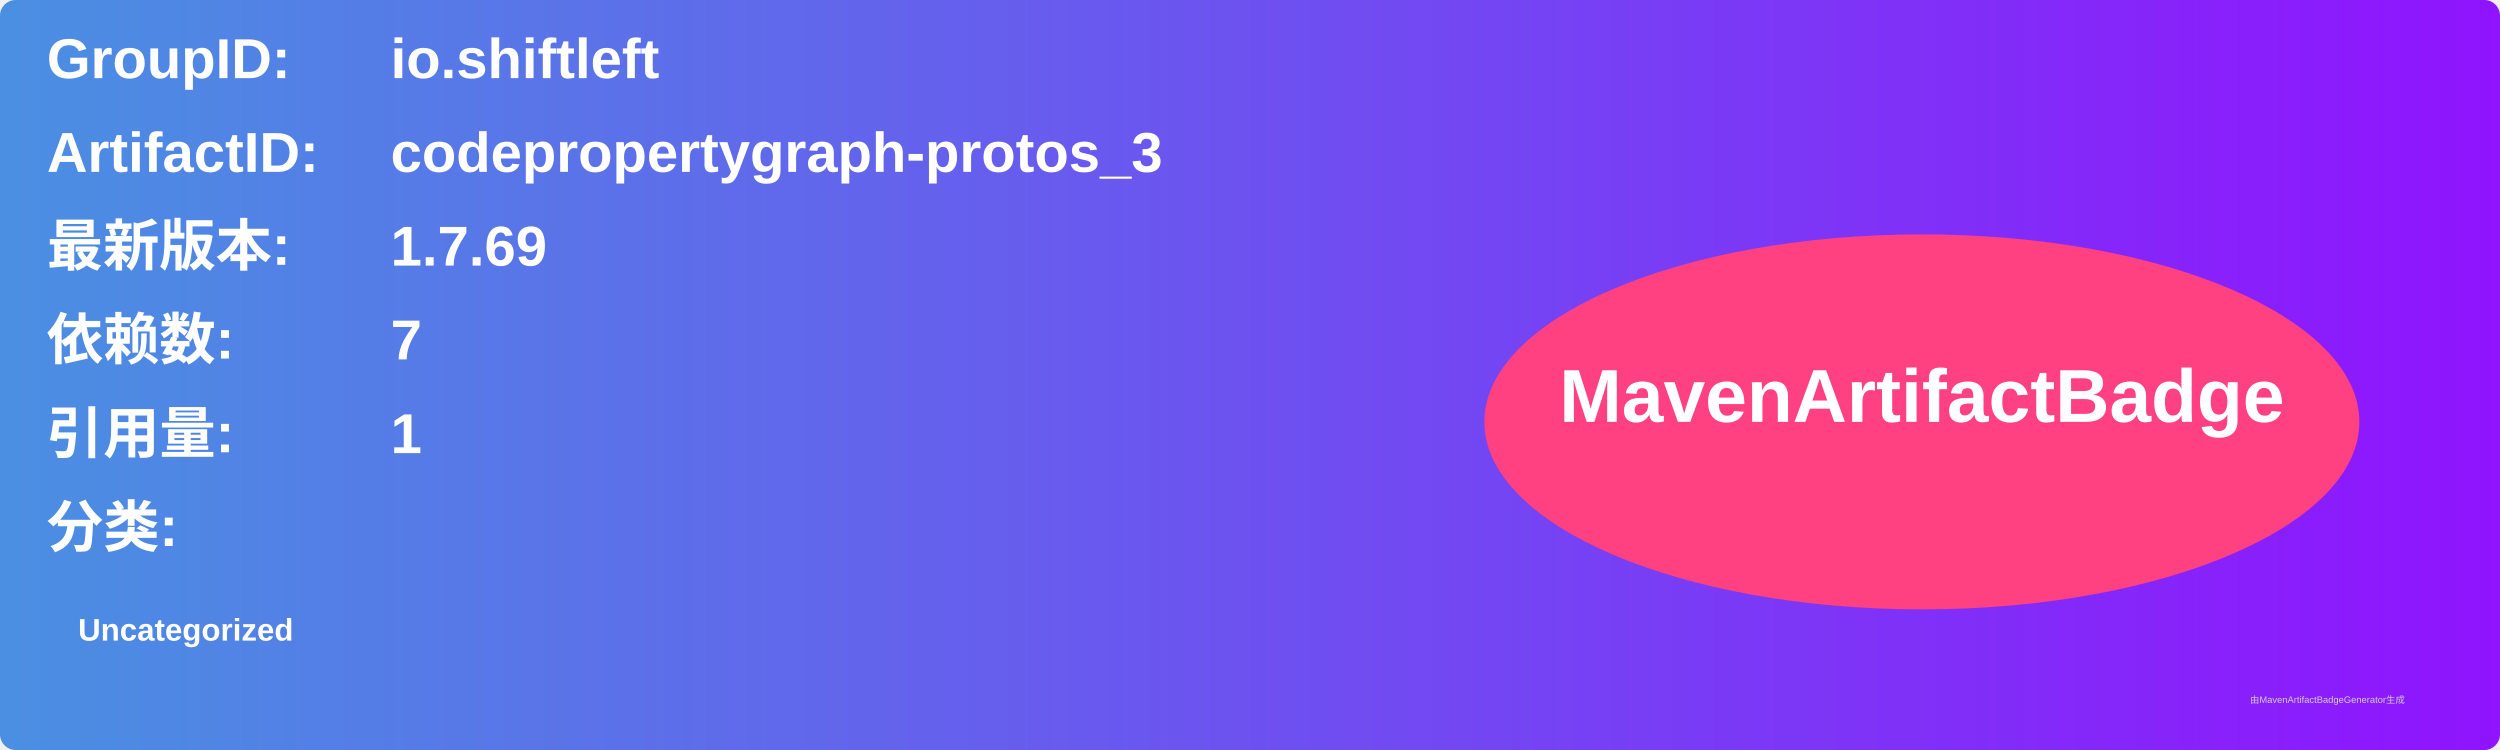
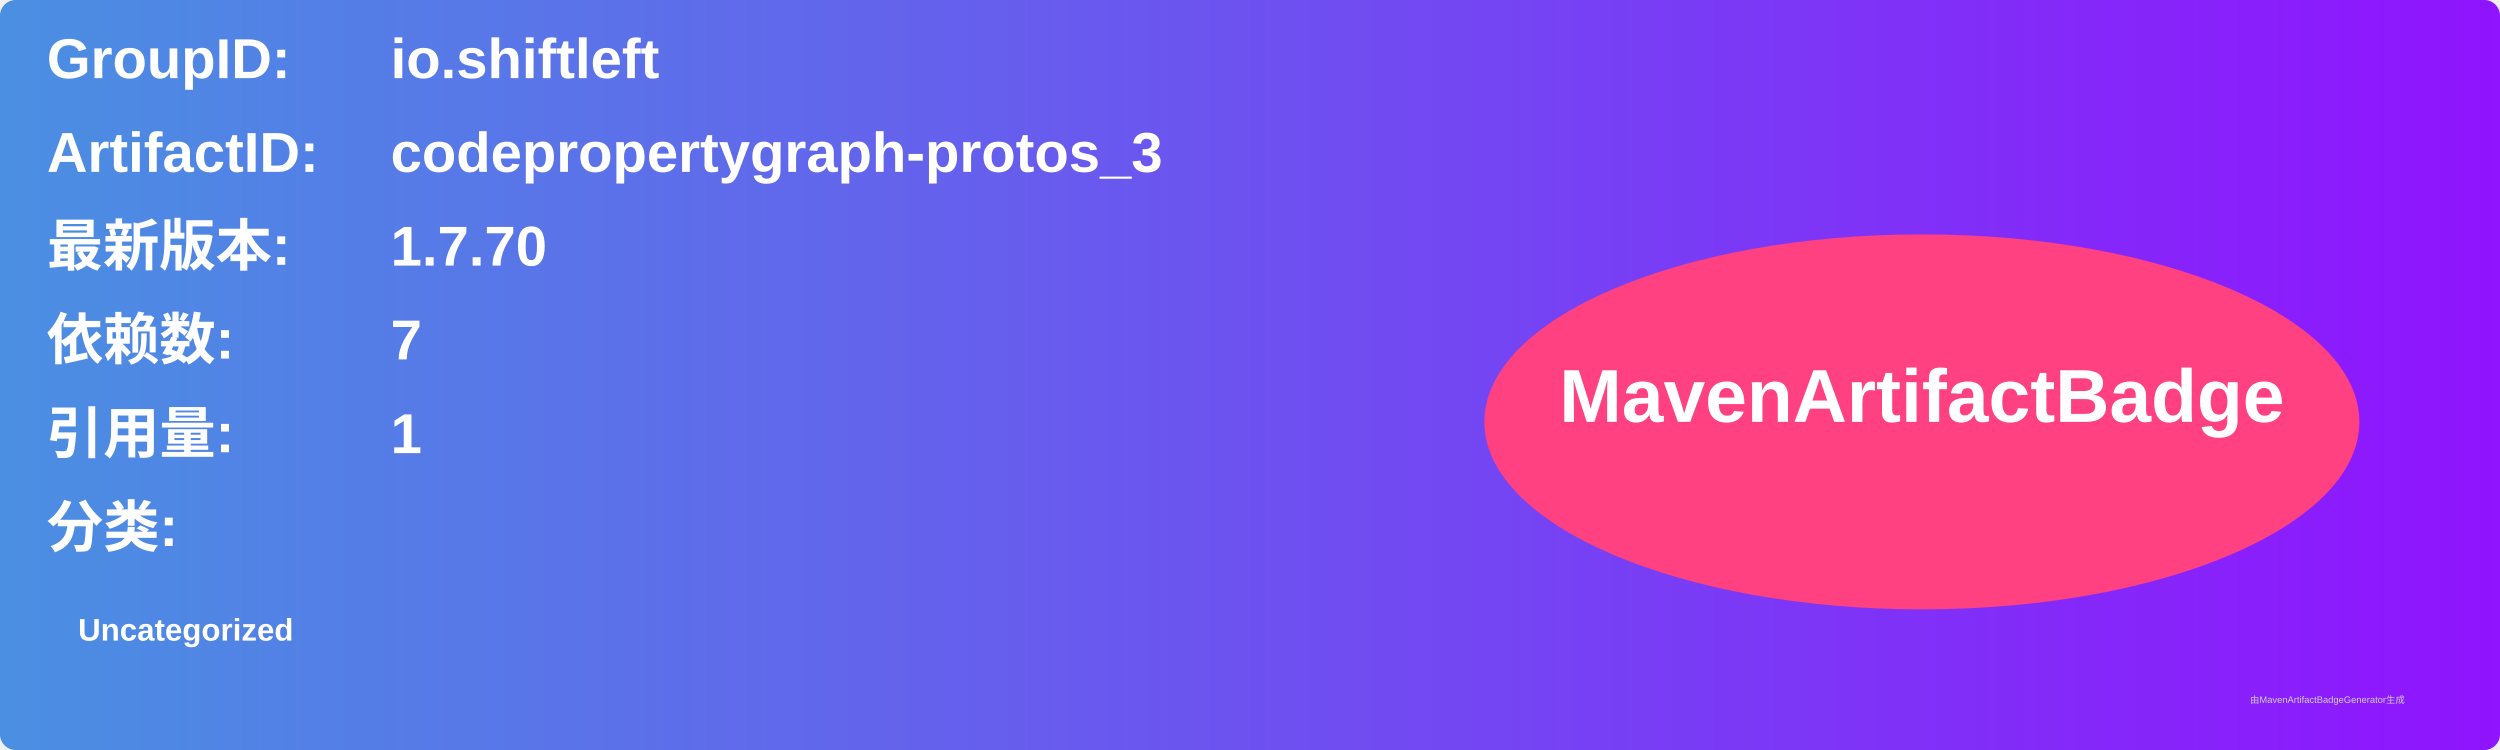
<svg xmlns="http://www.w3.org/2000/svg" width="800" height="240" viewBox="0 0 800 240">
  <linearGradient id="grad" x1="0%" y1="0%" x2="100%" y2="0%">
    <stop offset="0%" stop-color="#4a90e2" />
    <stop offset="100%" stop-color="#9013fe" />
  </linearGradient>
  <rect width="100%" height="100%" rx="5" ry="5" fill="url(#grad)" />
  <g transform="translate(15, 15)">
    <text x="0" y="10" font-family="Arial" font-size="18" fill="white" font-weight="bold" width="260">GroupID:</text>
    <text x="110" y="10" font-family="Arial" font-size="18" fill="white" font-weight="bold" width="460">io.shiftleft</text>
    <text x="0" y="40" font-family="Arial" font-size="18" fill="white" font-weight="bold" width="260">ArtifactID:</text>
    <text x="110" y="40" font-family="Arial" font-size="18" fill="white" font-weight="bold" width="460">codepropertygraph-protos_3</text>
    <text x="0" y="70" font-family="Arial" font-size="18" fill="white" font-weight="bold">最新版本:</text>
    <text x="110" y="70" font-family="Arial" font-size="18" fill="white" font-weight="bold">
-       <tspan font-weight="bold">1.7.69</tspan>
+       <tspan font-weight="bold">1.7.70</tspan>
    </text>
    <text x="0" y="100" font-family="Arial" font-size="18" fill="white" font-weight="bold">依赖数: </text>
    <text x="110" y="100" font-family="Arial" font-size="18" fill="white">
      <tspan font-weight="bold">7</tspan>
    </text>
    <text x="0" y="130" font-family="Arial" font-size="18" fill="white" font-weight="bold">引用量: </text>
    <text x="110" y="130" font-family="Arial" font-size="18" fill="white">
      <tspan font-weight="bold">1</tspan>
    </text>
    <text x="0" y="160" font-family="Arial" font-size="18" fill="white" font-weight="bold">分类:</text>
    <text x="10" y="190" font-family="Arial" font-size="10" fill="white">
      <tspan font-weight="bold">Uncategorized</tspan>
    </text>
    <ellipse cx="600" cy="120" rx="140" ry="60" fill="#ff4081" />
    <text x="600" y="120" text-anchor="middle" font-family="Arial" font-size="24" fill="white" font-weight="bold">MavenArtifactBadge</text>
  </g>
  <text x="720" y="225" font-family="Arial" font-size="3" fill="#d0d0d0">由MavenArtifactBadgeGenerator生成</text>
</svg>
